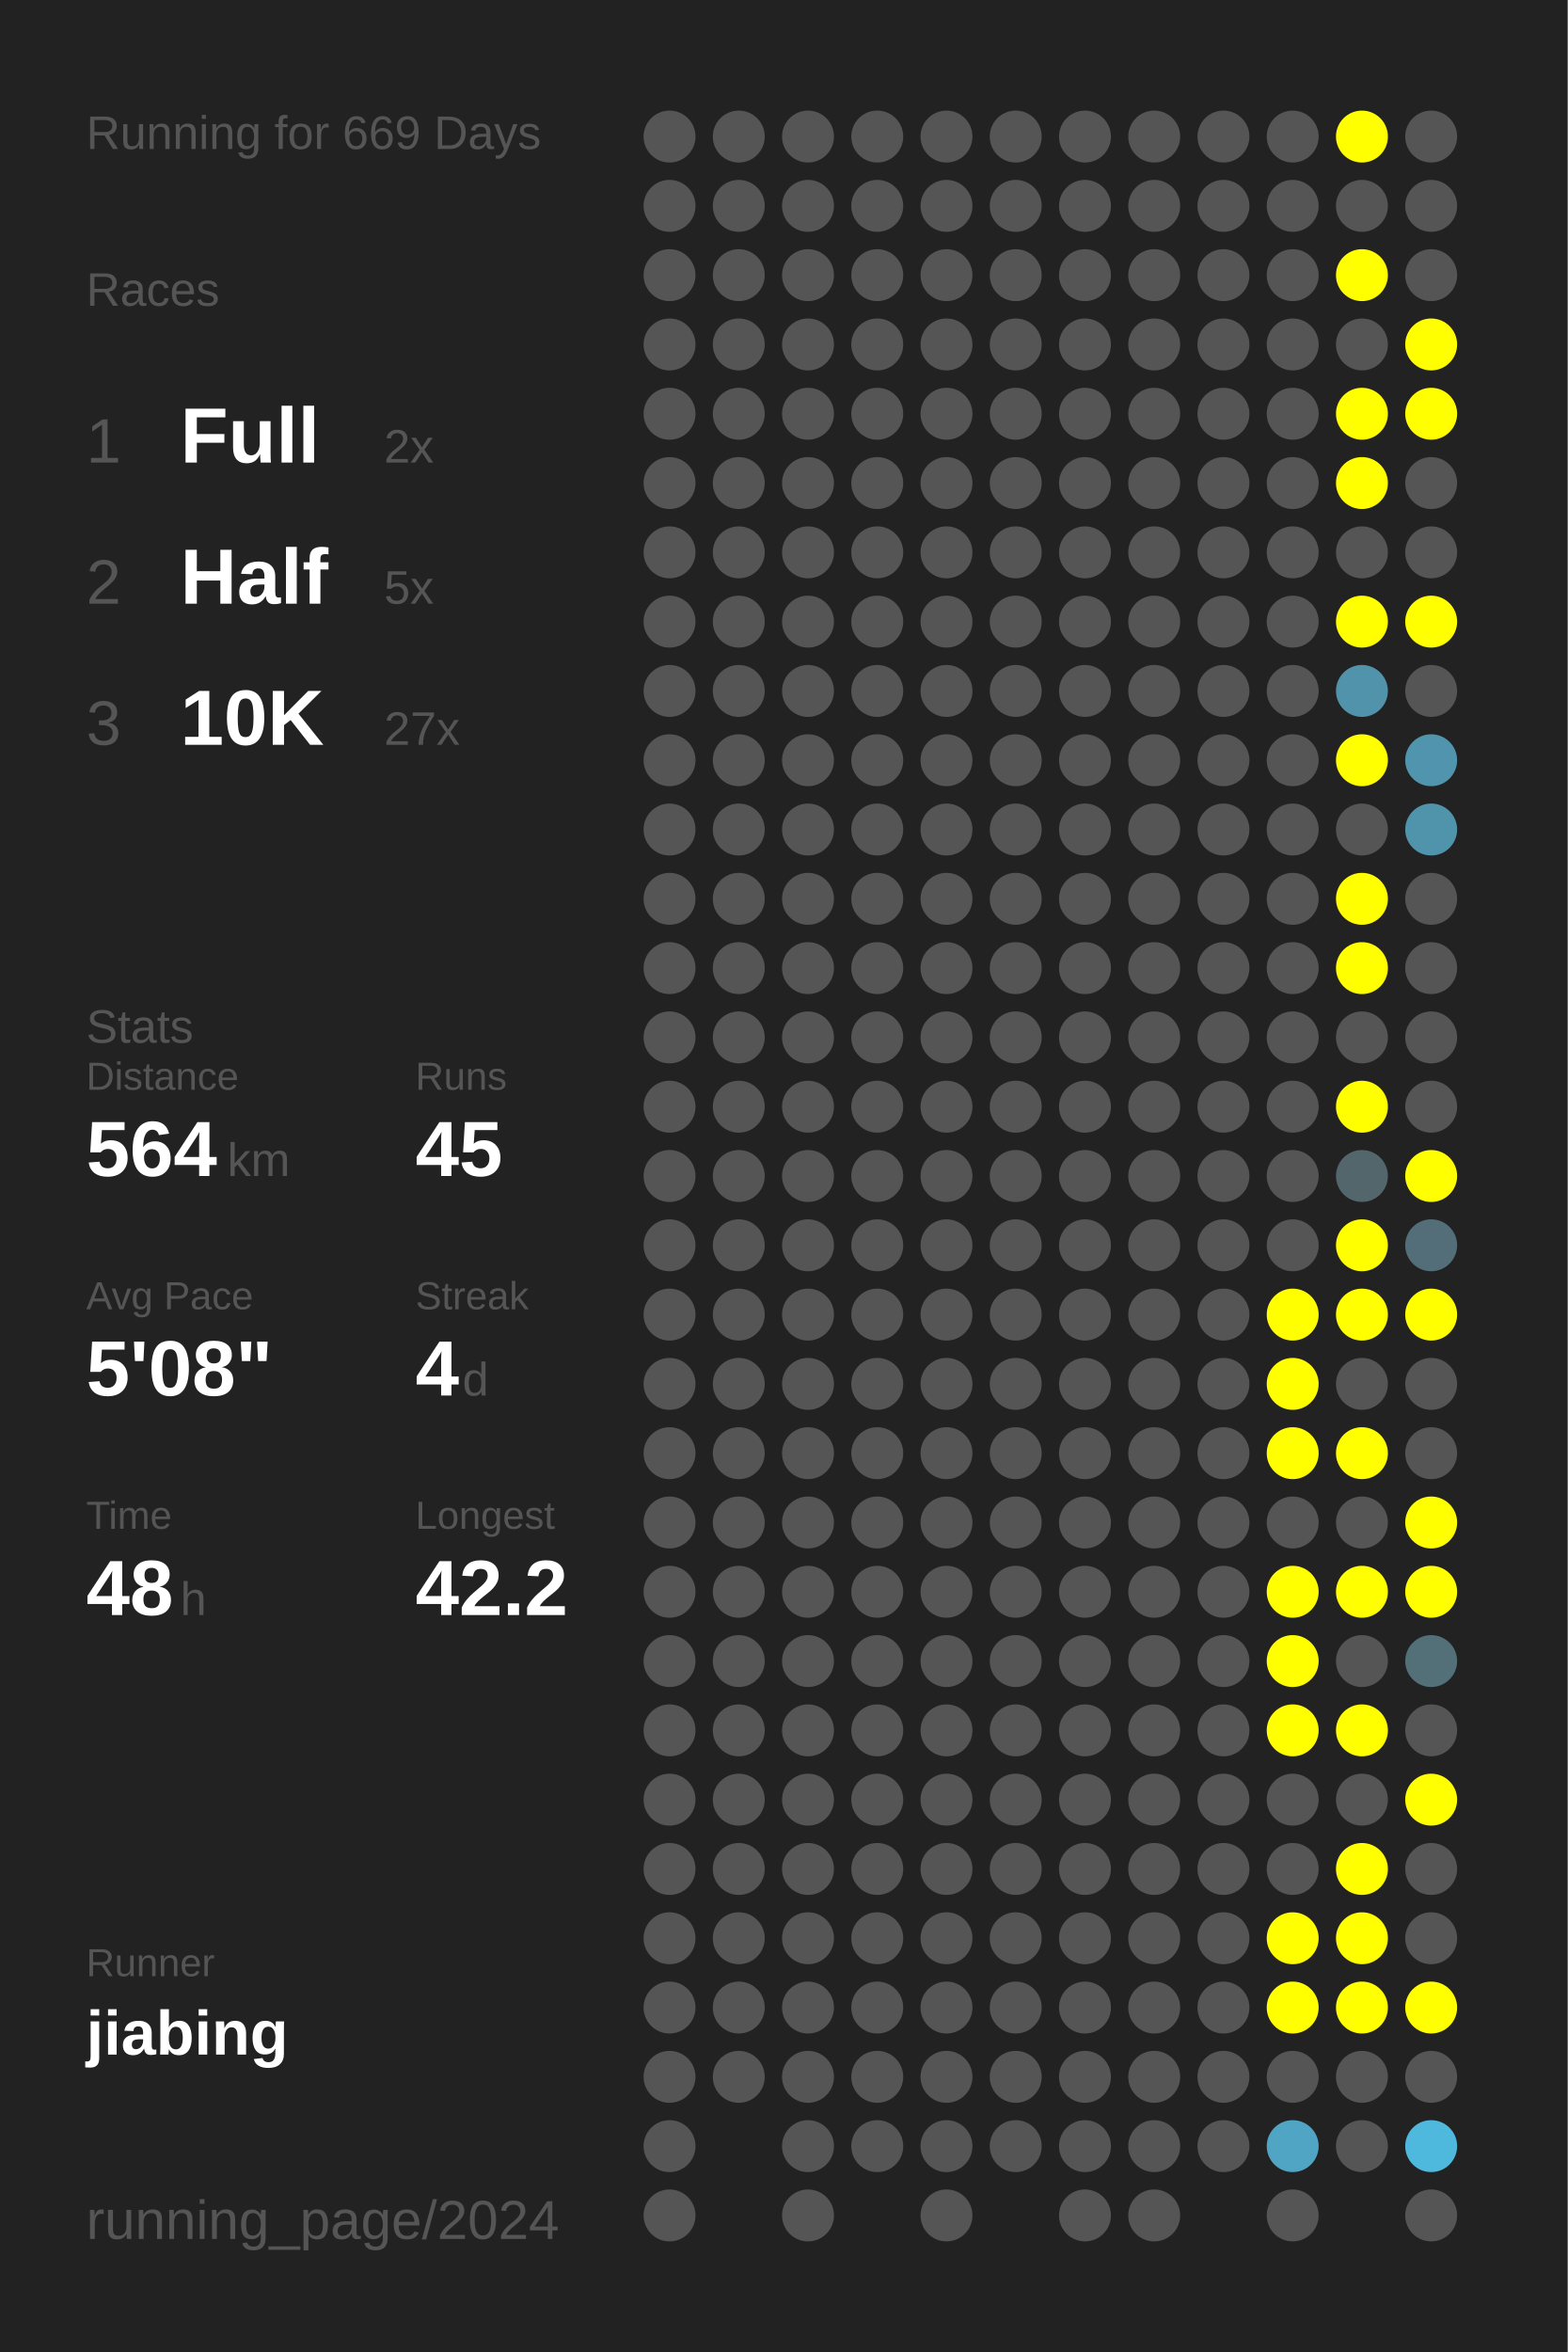
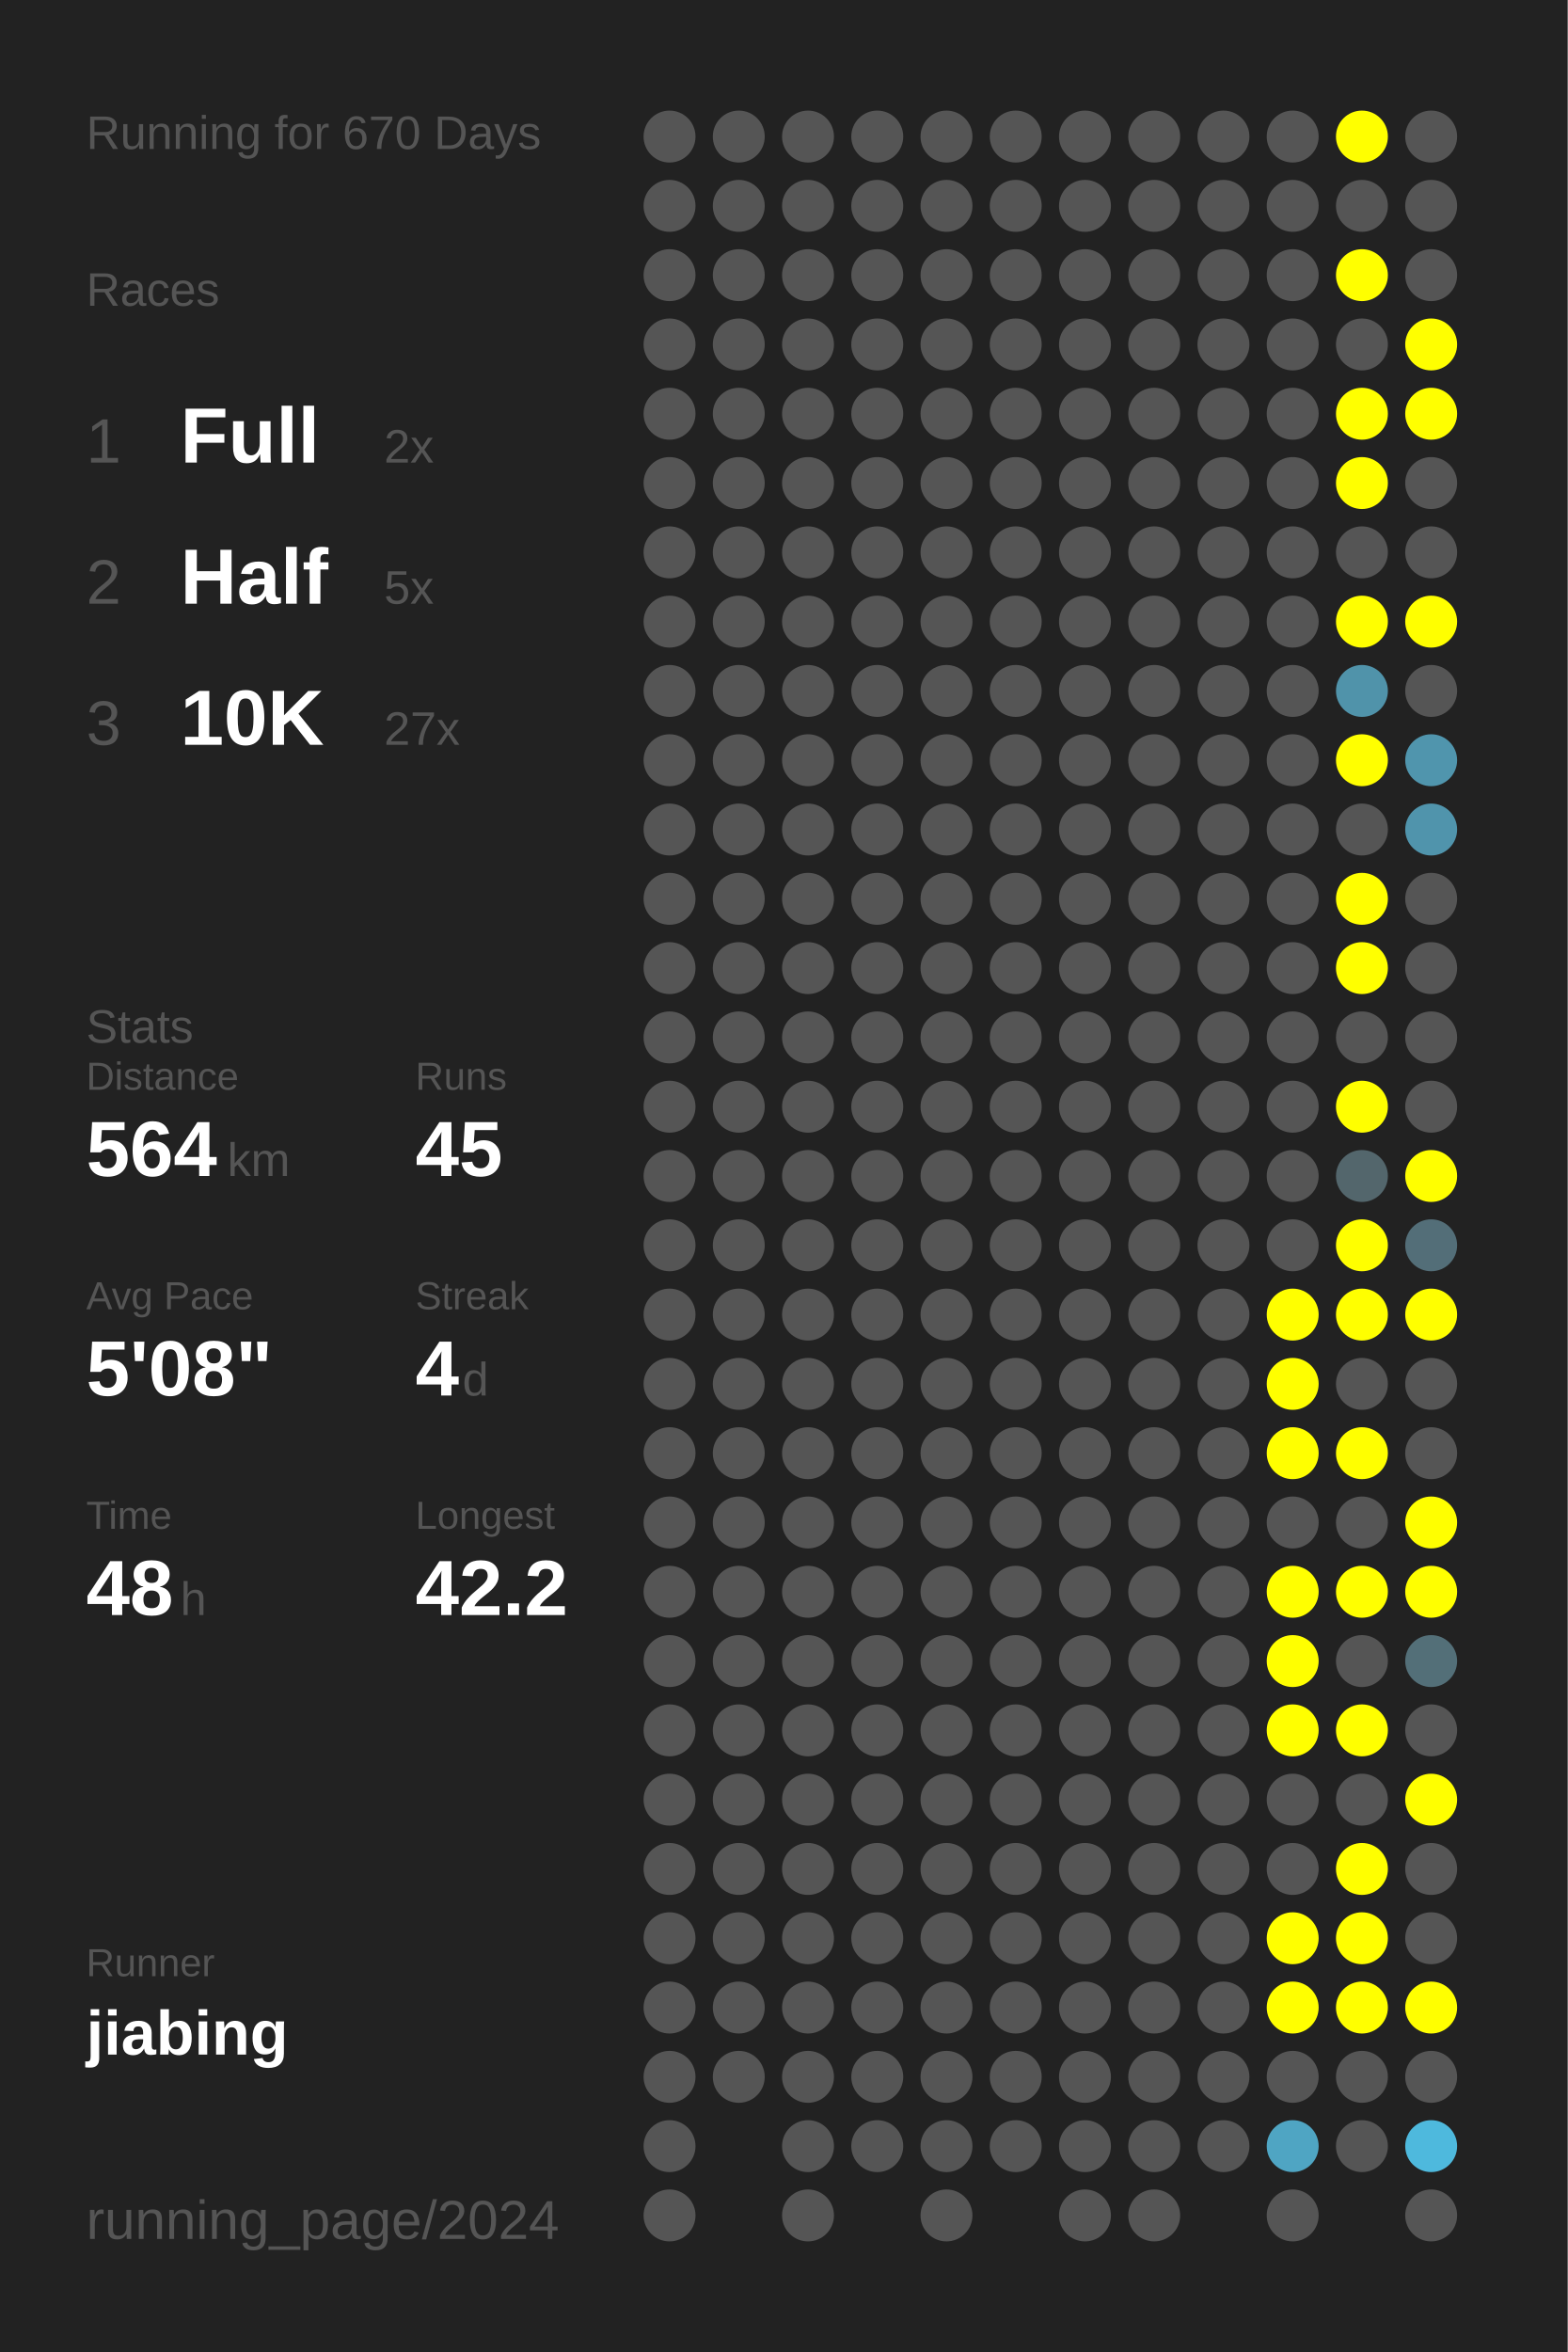
<svg xmlns="http://www.w3.org/2000/svg" baseProfile="full" height="300mm" version="1.1" viewBox="0,0,200,300" width="200mm">
  <defs />
  <rect fill="#222222" height="300" width="200" x="0" y="0" />
-   <text fill="#555555" style="font-size:6px; font-family:Arial;" x="11" y="19">Running for 669 Days</text>
+   <text fill="#555555" style="font-size:6px; font-family:Arial;" x="11" y="19">Running for 670 Days</text>
  <text fill="#555555" style="font-size:6px; font-family:Arial;" x="11" y="39">Races</text>
  <text fill="#555555" style="font-size:8px; font-family:Arial;" x="11" y="59">1</text>
  <text fill="#FFFFFF" style="font-size:10px; font-family:Arial; font-weight:bold;" x="23" y="59">Full</text>
  <text fill="#555555" style="font-size:6px; font-family:Arial;" x="49" y="59">2x</text>
  <text fill="#555555" style="font-size:8px; font-family:Arial;" x="11" y="77">2</text>
  <text fill="#FFFFFF" style="font-size:10px; font-family:Arial; font-weight:bold;" x="23" y="77">Half</text>
  <text fill="#555555" style="font-size:6px; font-family:Arial;" x="49" y="77">5x</text>
  <text fill="#555555" style="font-size:8px; font-family:Arial;" x="11" y="95">3</text>
  <text fill="#FFFFFF" style="font-size:10px; font-family:Arial; font-weight:bold;" x="23" y="95">10K</text>
  <text fill="#555555" style="font-size:6px; font-family:Arial;" x="49" y="95">27x</text>
  <text fill="#555555" style="font-size:6px; font-family:Arial;" x="11" y="133">Stats</text>
  <text fill="#555555" style="font-size:5px; font-family:Arial;" x="11" y="139">Distance</text>
  <text fill="#FFFFFF" style="font-size:10px; font-family:Arial; font-weight:bold;" x="11" y="150">564</text>
  <text fill="#555555" style="font-size:6px; font-family:Arial;" x="29" y="150">km</text>
  <text fill="#555555" style="font-size:5px; font-family:Arial;" x="53" y="139">Runs</text>
  <text fill="#FFFFFF" style="font-size:10px; font-family:Arial; font-weight:bold;" x="53" y="150">45</text>
  <text fill="#555555" style="font-size:5px; font-family:Arial;" x="11" y="167">Avg Pace</text>
  <text fill="#FFFFFF" style="font-size:10px; font-family:Arial; font-weight:bold;" x="11" y="178">5'08"</text>
  <text fill="#555555" style="font-size:5px; font-family:Arial;" x="53" y="167">Streak</text>
  <text fill="#FFFFFF" style="font-size:10px; font-family:Arial; font-weight:bold;" x="53" y="178">4</text>
  <text fill="#555555" style="font-size:6px; font-family:Arial;" x="59" y="178">d</text>
  <text fill="#555555" style="font-size:5px; font-family:Arial;" x="11" y="195">Time</text>
  <text fill="#FFFFFF" style="font-size:10px; font-family:Arial; font-weight:bold;" x="11" y="206">48</text>
  <text fill="#555555" style="font-size:6px; font-family:Arial;" x="23" y="206">h</text>
  <text fill="#555555" style="font-size:5px; font-family:Arial;" x="53" y="195">Longest</text>
  <text fill="#FFFFFF" style="font-size:10px; font-family:Arial; font-weight:bold;" x="53" y="206">42.2</text>
  <text fill="#555555" style="font-size:5px; font-family:Arial;" x="11" y="252.065">Runner</text>
  <text fill="#FFFFFF" style="font-size:8px; font-family:Arial; font-weight:bold;" x="11" y="262.065">jiabing</text>
  <text fill="#555555" style="font-size:7px; font-family:Arial;" x="11" y="285.581">running_page/2024</text>
  <circle cx="85.417" cy="17.419" fill="#555555" r="3.312" />
  <circle cx="85.417" cy="26.258" fill="#555555" r="3.312" />
  <circle cx="85.417" cy="35.097" fill="#555555" r="3.312" />
  <circle cx="85.417" cy="43.935" fill="#555555" r="3.312" />
  <circle cx="85.417" cy="52.774" fill="#555555" r="3.312" />
  <circle cx="85.417" cy="61.613" fill="#555555" r="3.312" />
  <circle cx="85.417" cy="70.452" fill="#555555" r="3.312" />
  <circle cx="85.417" cy="79.29" fill="#555555" r="3.312" />
  <circle cx="85.417" cy="88.129" fill="#555555" r="3.312" />
  <circle cx="85.417" cy="96.968" fill="#555555" r="3.312" />
  <circle cx="85.417" cy="105.806" fill="#555555" r="3.312" />
  <circle cx="85.417" cy="114.645" fill="#555555" r="3.312" />
  <circle cx="85.417" cy="123.484" fill="#555555" r="3.312" />
  <circle cx="85.417" cy="132.323" fill="#555555" r="3.312" />
  <circle cx="85.417" cy="141.161" fill="#555555" r="3.312" />
  <circle cx="85.417" cy="150" fill="#555555" r="3.312" />
  <circle cx="85.417" cy="158.839" fill="#555555" r="3.312" />
  <circle cx="85.417" cy="167.677" fill="#555555" r="3.312" />
  <circle cx="85.417" cy="176.516" fill="#555555" r="3.312" />
  <circle cx="85.417" cy="185.355" fill="#555555" r="3.312" />
  <circle cx="85.417" cy="194.194" fill="#555555" r="3.312" />
  <circle cx="85.417" cy="203.032" fill="#555555" r="3.312" />
  <circle cx="85.417" cy="211.871" fill="#555555" r="3.312" />
  <circle cx="85.417" cy="220.71" fill="#555555" r="3.312" />
  <circle cx="85.417" cy="229.548" fill="#555555" r="3.312" />
  <circle cx="85.417" cy="238.387" fill="#555555" r="3.312" />
  <circle cx="85.417" cy="247.226" fill="#555555" r="3.312" />
  <circle cx="85.417" cy="256.065" fill="#555555" r="3.312" />
  <circle cx="85.417" cy="264.903" fill="#555555" r="3.312" />
  <circle cx="85.417" cy="273.742" fill="#555555" r="3.312" />
  <circle cx="85.417" cy="282.581" fill="#555555" r="3.312" />
  <circle cx="94.25" cy="17.419" fill="#555555" r="3.312" />
  <circle cx="94.25" cy="26.258" fill="#555555" r="3.312" />
  <circle cx="94.25" cy="35.097" fill="#555555" r="3.312" />
  <circle cx="94.25" cy="43.935" fill="#555555" r="3.312" />
  <circle cx="94.25" cy="52.774" fill="#555555" r="3.312" />
  <circle cx="94.25" cy="61.613" fill="#555555" r="3.312" />
  <circle cx="94.25" cy="70.452" fill="#555555" r="3.312" />
  <circle cx="94.25" cy="79.29" fill="#555555" r="3.312" />
  <circle cx="94.25" cy="88.129" fill="#555555" r="3.312" />
  <circle cx="94.25" cy="96.968" fill="#555555" r="3.312" />
  <circle cx="94.25" cy="105.806" fill="#555555" r="3.312" />
  <circle cx="94.25" cy="114.645" fill="#555555" r="3.312" />
  <circle cx="94.25" cy="123.484" fill="#555555" r="3.312" />
  <circle cx="94.25" cy="132.323" fill="#555555" r="3.312" />
  <circle cx="94.25" cy="141.161" fill="#555555" r="3.312" />
  <circle cx="94.25" cy="150" fill="#555555" r="3.312" />
  <circle cx="94.25" cy="158.839" fill="#555555" r="3.312" />
  <circle cx="94.25" cy="167.677" fill="#555555" r="3.312" />
  <circle cx="94.25" cy="176.516" fill="#555555" r="3.312" />
  <circle cx="94.25" cy="185.355" fill="#555555" r="3.312" />
  <circle cx="94.25" cy="194.194" fill="#555555" r="3.312" />
  <circle cx="94.25" cy="203.032" fill="#555555" r="3.312" />
  <circle cx="94.25" cy="211.871" fill="#555555" r="3.312" />
  <circle cx="94.25" cy="220.71" fill="#555555" r="3.312" />
  <circle cx="94.25" cy="229.548" fill="#555555" r="3.312" />
  <circle cx="94.25" cy="238.387" fill="#555555" r="3.312" />
  <circle cx="94.25" cy="247.226" fill="#555555" r="3.312" />
  <circle cx="94.25" cy="256.065" fill="#555555" r="3.312" />
  <circle cx="94.25" cy="264.903" fill="#555555" r="3.312" />
  <circle cx="103.083" cy="17.419" fill="#555555" r="3.312" />
  <circle cx="103.083" cy="26.258" fill="#555555" r="3.312" />
  <circle cx="103.083" cy="35.097" fill="#555555" r="3.312" />
  <circle cx="103.083" cy="43.935" fill="#555555" r="3.312" />
  <circle cx="103.083" cy="52.774" fill="#555555" r="3.312" />
  <circle cx="103.083" cy="61.613" fill="#555555" r="3.312" />
  <circle cx="103.083" cy="70.452" fill="#555555" r="3.312" />
  <circle cx="103.083" cy="79.29" fill="#555555" r="3.312" />
  <circle cx="103.083" cy="88.129" fill="#555555" r="3.312" />
  <circle cx="103.083" cy="96.968" fill="#555555" r="3.312" />
  <circle cx="103.083" cy="105.806" fill="#555555" r="3.312" />
  <circle cx="103.083" cy="114.645" fill="#555555" r="3.312" />
  <circle cx="103.083" cy="123.484" fill="#555555" r="3.312" />
  <circle cx="103.083" cy="132.323" fill="#555555" r="3.312" />
  <circle cx="103.083" cy="141.161" fill="#555555" r="3.312" />
  <circle cx="103.083" cy="150" fill="#555555" r="3.312" />
  <circle cx="103.083" cy="158.839" fill="#555555" r="3.312" />
  <circle cx="103.083" cy="167.677" fill="#555555" r="3.312" />
  <circle cx="103.083" cy="176.516" fill="#555555" r="3.312" />
  <circle cx="103.083" cy="185.355" fill="#555555" r="3.312" />
  <circle cx="103.083" cy="194.194" fill="#555555" r="3.312" />
  <circle cx="103.083" cy="203.032" fill="#555555" r="3.312" />
  <circle cx="103.083" cy="211.871" fill="#555555" r="3.312" />
  <circle cx="103.083" cy="220.71" fill="#555555" r="3.312" />
  <circle cx="103.083" cy="229.548" fill="#555555" r="3.312" />
  <circle cx="103.083" cy="238.387" fill="#555555" r="3.312" />
  <circle cx="103.083" cy="247.226" fill="#555555" r="3.312" />
  <circle cx="103.083" cy="256.065" fill="#555555" r="3.312" />
  <circle cx="103.083" cy="264.903" fill="#555555" r="3.312" />
  <circle cx="103.083" cy="273.742" fill="#555555" r="3.312" />
  <circle cx="103.083" cy="282.581" fill="#555555" r="3.312" />
  <circle cx="111.917" cy="17.419" fill="#555555" r="3.312" />
  <circle cx="111.917" cy="26.258" fill="#555555" r="3.312" />
  <circle cx="111.917" cy="35.097" fill="#555555" r="3.312" />
  <circle cx="111.917" cy="43.935" fill="#555555" r="3.312" />
  <circle cx="111.917" cy="52.774" fill="#555555" r="3.312" />
  <circle cx="111.917" cy="61.613" fill="#555555" r="3.312" />
  <circle cx="111.917" cy="70.452" fill="#555555" r="3.312" />
  <circle cx="111.917" cy="79.29" fill="#555555" r="3.312" />
  <circle cx="111.917" cy="88.129" fill="#555555" r="3.312" />
  <circle cx="111.917" cy="96.968" fill="#555555" r="3.312" />
  <circle cx="111.917" cy="105.806" fill="#555555" r="3.312" />
  <circle cx="111.917" cy="114.645" fill="#555555" r="3.312" />
  <circle cx="111.917" cy="123.484" fill="#555555" r="3.312" />
  <circle cx="111.917" cy="132.323" fill="#555555" r="3.312" />
  <circle cx="111.917" cy="141.161" fill="#555555" r="3.312" />
  <circle cx="111.917" cy="150" fill="#555555" r="3.312" />
  <circle cx="111.917" cy="158.839" fill="#555555" r="3.312" />
  <circle cx="111.917" cy="167.677" fill="#555555" r="3.312" />
  <circle cx="111.917" cy="176.516" fill="#555555" r="3.312" />
  <circle cx="111.917" cy="185.355" fill="#555555" r="3.312" />
  <circle cx="111.917" cy="194.194" fill="#555555" r="3.312" />
  <circle cx="111.917" cy="203.032" fill="#555555" r="3.312" />
  <circle cx="111.917" cy="211.871" fill="#555555" r="3.312" />
  <circle cx="111.917" cy="220.71" fill="#555555" r="3.312" />
  <circle cx="111.917" cy="229.548" fill="#555555" r="3.312" />
  <circle cx="111.917" cy="238.387" fill="#555555" r="3.312" />
  <circle cx="111.917" cy="247.226" fill="#555555" r="3.312" />
  <circle cx="111.917" cy="256.065" fill="#555555" r="3.312" />
  <circle cx="111.917" cy="264.903" fill="#555555" r="3.312" />
  <circle cx="111.917" cy="273.742" fill="#555555" r="3.312" />
  <circle cx="120.75" cy="17.419" fill="#555555" r="3.312" />
  <circle cx="120.75" cy="26.258" fill="#555555" r="3.312" />
  <circle cx="120.75" cy="35.097" fill="#555555" r="3.312" />
  <circle cx="120.75" cy="43.935" fill="#555555" r="3.312" />
  <circle cx="120.75" cy="52.774" fill="#555555" r="3.312" />
  <circle cx="120.75" cy="61.613" fill="#555555" r="3.312" />
  <circle cx="120.75" cy="70.452" fill="#555555" r="3.312" />
  <circle cx="120.75" cy="79.29" fill="#555555" r="3.312" />
  <circle cx="120.75" cy="88.129" fill="#555555" r="3.312" />
  <circle cx="120.75" cy="96.968" fill="#555555" r="3.312" />
  <circle cx="120.75" cy="105.806" fill="#555555" r="3.312" />
  <circle cx="120.75" cy="114.645" fill="#555555" r="3.312" />
  <circle cx="120.75" cy="123.484" fill="#555555" r="3.312" />
  <circle cx="120.75" cy="132.323" fill="#555555" r="3.312" />
  <circle cx="120.75" cy="141.161" fill="#555555" r="3.312" />
  <circle cx="120.75" cy="150" fill="#555555" r="3.312" />
  <circle cx="120.75" cy="158.839" fill="#555555" r="3.312" />
  <circle cx="120.75" cy="167.677" fill="#555555" r="3.312" />
  <circle cx="120.75" cy="176.516" fill="#555555" r="3.312" />
  <circle cx="120.75" cy="185.355" fill="#555555" r="3.312" />
  <circle cx="120.75" cy="194.194" fill="#555555" r="3.312" />
  <circle cx="120.75" cy="203.032" fill="#555555" r="3.312" />
  <circle cx="120.75" cy="211.871" fill="#555555" r="3.312" />
  <circle cx="120.75" cy="220.71" fill="#555555" r="3.312" />
  <circle cx="120.75" cy="229.548" fill="#555555" r="3.312" />
  <circle cx="120.75" cy="238.387" fill="#555555" r="3.312" />
  <circle cx="120.75" cy="247.226" fill="#555555" r="3.312" />
  <circle cx="120.75" cy="256.065" fill="#555555" r="3.312" />
  <circle cx="120.75" cy="264.903" fill="#555555" r="3.312" />
  <circle cx="120.75" cy="273.742" fill="#555555" r="3.312" />
  <circle cx="120.75" cy="282.581" fill="#555555" r="3.312" />
  <circle cx="129.583" cy="17.419" fill="#555555" r="3.312" />
  <circle cx="129.583" cy="26.258" fill="#555555" r="3.312" />
  <circle cx="129.583" cy="35.097" fill="#555555" r="3.312" />
  <circle cx="129.583" cy="43.935" fill="#555555" r="3.312" />
  <circle cx="129.583" cy="52.774" fill="#555555" r="3.312" />
  <circle cx="129.583" cy="61.613" fill="#555555" r="3.312" />
  <circle cx="129.583" cy="70.452" fill="#555555" r="3.312" />
  <circle cx="129.583" cy="79.29" fill="#555555" r="3.312" />
  <circle cx="129.583" cy="88.129" fill="#555555" r="3.312" />
  <circle cx="129.583" cy="96.968" fill="#555555" r="3.312" />
  <circle cx="129.583" cy="105.806" fill="#555555" r="3.312" />
  <circle cx="129.583" cy="114.645" fill="#555555" r="3.312" />
  <circle cx="129.583" cy="123.484" fill="#555555" r="3.312" />
  <circle cx="129.583" cy="132.323" fill="#555555" r="3.312" />
  <circle cx="129.583" cy="141.161" fill="#555555" r="3.312" />
  <circle cx="129.583" cy="150" fill="#555555" r="3.312" />
  <circle cx="129.583" cy="158.839" fill="#555555" r="3.312" />
  <circle cx="129.583" cy="167.677" fill="#555555" r="3.312" />
  <circle cx="129.583" cy="176.516" fill="#555555" r="3.312" />
  <circle cx="129.583" cy="185.355" fill="#555555" r="3.312" />
  <circle cx="129.583" cy="194.194" fill="#555555" r="3.312" />
  <circle cx="129.583" cy="203.032" fill="#555555" r="3.312" />
  <circle cx="129.583" cy="211.871" fill="#555555" r="3.312" />
  <circle cx="129.583" cy="220.71" fill="#555555" r="3.312" />
  <circle cx="129.583" cy="229.548" fill="#555555" r="3.312" />
  <circle cx="129.583" cy="238.387" fill="#555555" r="3.312" />
  <circle cx="129.583" cy="247.226" fill="#555555" r="3.312" />
  <circle cx="129.583" cy="256.065" fill="#555555" r="3.312" />
  <circle cx="129.583" cy="264.903" fill="#555555" r="3.312" />
  <circle cx="129.583" cy="273.742" fill="#555555" r="3.312" />
  <circle cx="138.417" cy="17.419" fill="#555555" r="3.312" />
  <circle cx="138.417" cy="26.258" fill="#555555" r="3.312" />
  <circle cx="138.417" cy="35.097" fill="#555555" r="3.312" />
  <circle cx="138.417" cy="43.935" fill="#555555" r="3.312" />
  <circle cx="138.417" cy="52.774" fill="#555555" r="3.312" />
  <circle cx="138.417" cy="61.613" fill="#555555" r="3.312" />
  <circle cx="138.417" cy="70.452" fill="#555555" r="3.312" />
  <circle cx="138.417" cy="79.29" fill="#555555" r="3.312" />
  <circle cx="138.417" cy="88.129" fill="#555555" r="3.312" />
  <circle cx="138.417" cy="96.968" fill="#555555" r="3.312" />
  <circle cx="138.417" cy="105.806" fill="#555555" r="3.312" />
  <circle cx="138.417" cy="114.645" fill="#555555" r="3.312" />
  <circle cx="138.417" cy="123.484" fill="#555555" r="3.312" />
  <circle cx="138.417" cy="132.323" fill="#555555" r="3.312" />
  <circle cx="138.417" cy="141.161" fill="#555555" r="3.312" />
  <circle cx="138.417" cy="150" fill="#555555" r="3.312" />
  <circle cx="138.417" cy="158.839" fill="#555555" r="3.312" />
  <circle cx="138.417" cy="167.677" fill="#555555" r="3.312" />
  <circle cx="138.417" cy="176.516" fill="#555555" r="3.312" />
  <circle cx="138.417" cy="185.355" fill="#555555" r="3.312" />
  <circle cx="138.417" cy="194.194" fill="#555555" r="3.312" />
  <circle cx="138.417" cy="203.032" fill="#555555" r="3.312" />
  <circle cx="138.417" cy="211.871" fill="#555555" r="3.312" />
  <circle cx="138.417" cy="220.71" fill="#555555" r="3.312" />
  <circle cx="138.417" cy="229.548" fill="#555555" r="3.312" />
  <circle cx="138.417" cy="238.387" fill="#555555" r="3.312" />
  <circle cx="138.417" cy="247.226" fill="#555555" r="3.312" />
  <circle cx="138.417" cy="256.065" fill="#555555" r="3.312" />
  <circle cx="138.417" cy="264.903" fill="#555555" r="3.312" />
  <circle cx="138.417" cy="273.742" fill="#555555" r="3.312" />
  <circle cx="138.417" cy="282.581" fill="#555555" r="3.312" />
  <circle cx="147.25" cy="17.419" fill="#555555" r="3.312" />
  <circle cx="147.25" cy="26.258" fill="#555555" r="3.312" />
  <circle cx="147.25" cy="35.097" fill="#555555" r="3.312" />
  <circle cx="147.25" cy="43.935" fill="#555555" r="3.312" />
  <circle cx="147.25" cy="52.774" fill="#555555" r="3.312" />
  <circle cx="147.25" cy="61.613" fill="#555555" r="3.312" />
  <circle cx="147.25" cy="70.452" fill="#555555" r="3.312" />
  <circle cx="147.25" cy="79.29" fill="#555555" r="3.312" />
  <circle cx="147.25" cy="88.129" fill="#555555" r="3.312" />
  <circle cx="147.25" cy="96.968" fill="#555555" r="3.312" />
  <circle cx="147.25" cy="105.806" fill="#555555" r="3.312" />
  <circle cx="147.25" cy="114.645" fill="#555555" r="3.312" />
  <circle cx="147.25" cy="123.484" fill="#555555" r="3.312" />
  <circle cx="147.25" cy="132.323" fill="#555555" r="3.312" />
  <circle cx="147.25" cy="141.161" fill="#555555" r="3.312" />
  <circle cx="147.25" cy="150" fill="#555555" r="3.312" />
  <circle cx="147.25" cy="158.839" fill="#555555" r="3.312" />
  <circle cx="147.25" cy="167.677" fill="#555555" r="3.312" />
  <circle cx="147.25" cy="176.516" fill="#555555" r="3.312" />
  <circle cx="147.25" cy="185.355" fill="#555555" r="3.312" />
  <circle cx="147.25" cy="194.194" fill="#555555" r="3.312" />
  <circle cx="147.25" cy="203.032" fill="#555555" r="3.312" />
  <circle cx="147.25" cy="211.871" fill="#555555" r="3.312" />
  <circle cx="147.25" cy="220.71" fill="#555555" r="3.312" />
  <circle cx="147.25" cy="229.548" fill="#555555" r="3.312" />
  <circle cx="147.25" cy="238.387" fill="#555555" r="3.312" />
  <circle cx="147.25" cy="247.226" fill="#555555" r="3.312" />
  <circle cx="147.25" cy="256.065" fill="#555555" r="3.312" />
  <circle cx="147.25" cy="264.903" fill="#555555" r="3.312" />
  <circle cx="147.25" cy="273.742" fill="#555555" r="3.312" />
  <circle cx="147.25" cy="282.581" fill="#555555" r="3.312" />
  <circle cx="156.083" cy="17.419" fill="#555555" r="3.312" />
  <circle cx="156.083" cy="26.258" fill="#555555" r="3.312" />
  <circle cx="156.083" cy="35.097" fill="#555555" r="3.312" />
  <circle cx="156.083" cy="43.935" fill="#555555" r="3.312" />
  <circle cx="156.083" cy="52.774" fill="#555555" r="3.312" />
  <circle cx="156.083" cy="61.613" fill="#555555" r="3.312" />
  <circle cx="156.083" cy="70.452" fill="#555555" r="3.312" />
  <circle cx="156.083" cy="79.29" fill="#555555" r="3.312" />
  <circle cx="156.083" cy="88.129" fill="#555555" r="3.312" />
  <circle cx="156.083" cy="96.968" fill="#555555" r="3.312" />
  <circle cx="156.083" cy="105.806" fill="#555555" r="3.312" />
  <circle cx="156.083" cy="114.645" fill="#555555" r="3.312" />
  <circle cx="156.083" cy="123.484" fill="#555555" r="3.312" />
  <circle cx="156.083" cy="132.323" fill="#555555" r="3.312" />
  <circle cx="156.083" cy="141.161" fill="#555555" r="3.312" />
  <circle cx="156.083" cy="150" fill="#555555" r="3.312" />
  <circle cx="156.083" cy="158.839" fill="#555555" r="3.312" />
  <circle cx="156.083" cy="167.677" fill="#555555" r="3.312" />
  <circle cx="156.083" cy="176.516" fill="#555555" r="3.312" />
  <circle cx="156.083" cy="185.355" fill="#555555" r="3.312" />
  <circle cx="156.083" cy="194.194" fill="#555555" r="3.312" />
  <circle cx="156.083" cy="203.032" fill="#555555" r="3.312" />
  <circle cx="156.083" cy="211.871" fill="#555555" r="3.312" />
  <circle cx="156.083" cy="220.71" fill="#555555" r="3.312" />
  <circle cx="156.083" cy="229.548" fill="#555555" r="3.312" />
  <circle cx="156.083" cy="238.387" fill="#555555" r="3.312" />
  <circle cx="156.083" cy="247.226" fill="#555555" r="3.312" />
  <circle cx="156.083" cy="256.065" fill="#555555" r="3.312" />
  <circle cx="156.083" cy="264.903" fill="#555555" r="3.312" />
  <circle cx="156.083" cy="273.742" fill="#555555" r="3.312" />
  <circle cx="164.917" cy="17.419" fill="#555555" r="3.312" />
  <circle cx="164.917" cy="26.258" fill="#555555" r="3.312" />
  <circle cx="164.917" cy="35.097" fill="#555555" r="3.312" />
  <circle cx="164.917" cy="43.935" fill="#555555" r="3.312" />
  <circle cx="164.917" cy="52.774" fill="#555555" r="3.312" />
  <circle cx="164.917" cy="61.613" fill="#555555" r="3.312" />
  <circle cx="164.917" cy="70.452" fill="#555555" r="3.312" />
  <circle cx="164.917" cy="79.29" fill="#555555" r="3.312" />
  <circle cx="164.917" cy="88.129" fill="#555555" r="3.312" />
  <circle cx="164.917" cy="96.968" fill="#555555" r="3.312" />
  <circle cx="164.917" cy="105.806" fill="#555555" r="3.312" />
  <circle cx="164.917" cy="114.645" fill="#555555" r="3.312" />
  <circle cx="164.917" cy="123.484" fill="#555555" r="3.312" />
  <circle cx="164.917" cy="132.323" fill="#555555" r="3.312" />
  <circle cx="164.917" cy="141.161" fill="#555555" r="3.312" />
  <circle cx="164.917" cy="150" fill="#555555" r="3.312" />
  <circle cx="164.917" cy="158.839" fill="#555555" r="3.312" />
  <circle cx="164.917" cy="167.677" fill="#FFFF00" r="3.312" />
  <circle cx="164.917" cy="176.516" fill="#FFFF00" r="3.312" />
  <circle cx="164.917" cy="185.355" fill="#FFFF00" r="3.312" />
  <circle cx="164.917" cy="194.194" fill="#555555" r="3.312" />
  <circle cx="164.917" cy="203.032" fill="#FFFF00" r="3.312" />
  <circle cx="164.917" cy="211.871" fill="#FFFF00" r="3.312" />
  <circle cx="164.917" cy="220.71" fill="#FFFF00" r="3.312" />
  <circle cx="164.917" cy="229.548" fill="#555555" r="3.312" />
  <circle cx="164.917" cy="238.387" fill="#555555" r="3.312" />
  <circle cx="164.917" cy="247.226" fill="#FFFF00" r="3.312" />
  <circle cx="164.917" cy="256.065" fill="#FFFF00" r="3.312" />
  <circle cx="164.917" cy="264.903" fill="#555555" r="3.312" />
  <circle cx="164.917" cy="273.742" fill="#4fa5c3" r="3.312" />
  <circle cx="164.917" cy="282.581" fill="#555555" r="3.312" />
  <circle cx="173.75" cy="17.419" fill="#FFFF00" r="3.312" />
  <circle cx="173.75" cy="26.258" fill="#555555" r="3.312" />
  <circle cx="173.75" cy="35.097" fill="#FFFF00" r="3.312" />
  <circle cx="173.75" cy="43.935" fill="#555555" r="3.312" />
  <circle cx="173.75" cy="52.774" fill="#FFFF00" r="3.312" />
  <circle cx="173.75" cy="61.613" fill="#FFFF00" r="3.312" />
  <circle cx="173.75" cy="70.452" fill="#555555" r="3.312" />
  <circle cx="173.75" cy="79.29" fill="#FFFF00" r="3.312" />
  <circle cx="173.75" cy="88.129" fill="#5093aa" r="3.312" />
  <circle cx="173.75" cy="96.968" fill="#FFFF00" r="3.312" />
  <circle cx="173.75" cy="105.806" fill="#555555" r="3.312" />
  <circle cx="173.75" cy="114.645" fill="#FFFF00" r="3.312" />
  <circle cx="173.75" cy="123.484" fill="#FFFF00" r="3.312" />
  <circle cx="173.75" cy="132.323" fill="#555555" r="3.312" />
  <circle cx="173.75" cy="141.161" fill="#FFFF00" r="3.312" />
  <circle cx="173.75" cy="150" fill="#53666c" r="3.312" />
  <circle cx="173.75" cy="158.839" fill="#FFFF00" r="3.312" />
  <circle cx="173.75" cy="167.677" fill="#FFFF00" r="3.312" />
  <circle cx="173.75" cy="176.516" fill="#555555" r="3.312" />
  <circle cx="173.75" cy="185.355" fill="#FFFF00" r="3.312" />
  <circle cx="173.75" cy="194.194" fill="#555555" r="3.312" />
  <circle cx="173.75" cy="203.032" fill="#FFFF00" r="3.312" />
  <circle cx="173.75" cy="211.871" fill="#555555" r="3.312" />
  <circle cx="173.75" cy="220.71" fill="#FFFF00" r="3.312" />
  <circle cx="173.75" cy="229.548" fill="#555555" r="3.312" />
  <circle cx="173.75" cy="238.387" fill="#FFFF00" r="3.312" />
  <circle cx="173.75" cy="247.226" fill="#FFFF00" r="3.312" />
  <circle cx="173.75" cy="256.065" fill="#FFFF00" r="3.312" />
  <circle cx="173.75" cy="264.903" fill="#555555" r="3.312" />
  <circle cx="173.75" cy="273.742" fill="#555555" r="3.312" />
  <circle cx="182.583" cy="17.419" fill="#555555" r="3.312" />
  <circle cx="182.583" cy="26.258" fill="#555555" r="3.312" />
  <circle cx="182.583" cy="35.097" fill="#555555" r="3.312" />
  <circle cx="182.583" cy="43.935" fill="#FFFF00" r="3.312" />
  <circle cx="182.583" cy="52.774" fill="#FFFF00" r="3.312" />
  <circle cx="182.583" cy="61.613" fill="#555555" r="3.312" />
  <circle cx="182.583" cy="70.452" fill="#555555" r="3.312" />
  <circle cx="182.583" cy="79.29" fill="#FFFF00" r="3.312" />
  <circle cx="182.583" cy="88.129" fill="#555555" r="3.312" />
  <circle cx="182.583" cy="96.968" fill="#5095ad" r="3.312" />
  <circle cx="182.583" cy="105.806" fill="#5094ac" r="3.312" />
  <circle cx="182.583" cy="114.645" fill="#555555" r="3.312" />
  <circle cx="182.583" cy="123.484" fill="#555555" r="3.312" />
  <circle cx="182.583" cy="132.323" fill="#555555" r="3.312" />
  <circle cx="182.583" cy="141.161" fill="#555555" r="3.312" />
  <circle cx="182.583" cy="150" fill="#FFFF00" r="3.312" />
  <circle cx="182.583" cy="158.839" fill="#536e78" r="3.312" />
  <circle cx="182.583" cy="167.677" fill="#FFFF00" r="3.312" />
  <circle cx="182.583" cy="176.516" fill="#555555" r="3.312" />
  <circle cx="182.583" cy="185.355" fill="#555555" r="3.312" />
  <circle cx="182.583" cy="194.194" fill="#FFFF00" r="3.312" />
  <circle cx="182.583" cy="203.032" fill="#FFFF00" r="3.312" />
  <circle cx="182.583" cy="211.871" fill="#536f78" r="3.312" />
  <circle cx="182.583" cy="220.71" fill="#555555" r="3.312" />
  <circle cx="182.583" cy="229.548" fill="#FFFF00" r="3.312" />
  <circle cx="182.583" cy="238.387" fill="#555555" r="3.312" />
  <circle cx="182.583" cy="247.226" fill="#555555" r="3.312" />
  <circle cx="182.583" cy="256.065" fill="#FFFF00" r="3.312" />
  <circle cx="182.583" cy="264.903" fill="#555555" r="3.312" />
  <circle cx="182.583" cy="273.742" fill="#4eb9dd" r="3.312" />
  <circle cx="182.583" cy="282.581" fill="#555555" r="3.312" />
</svg>
